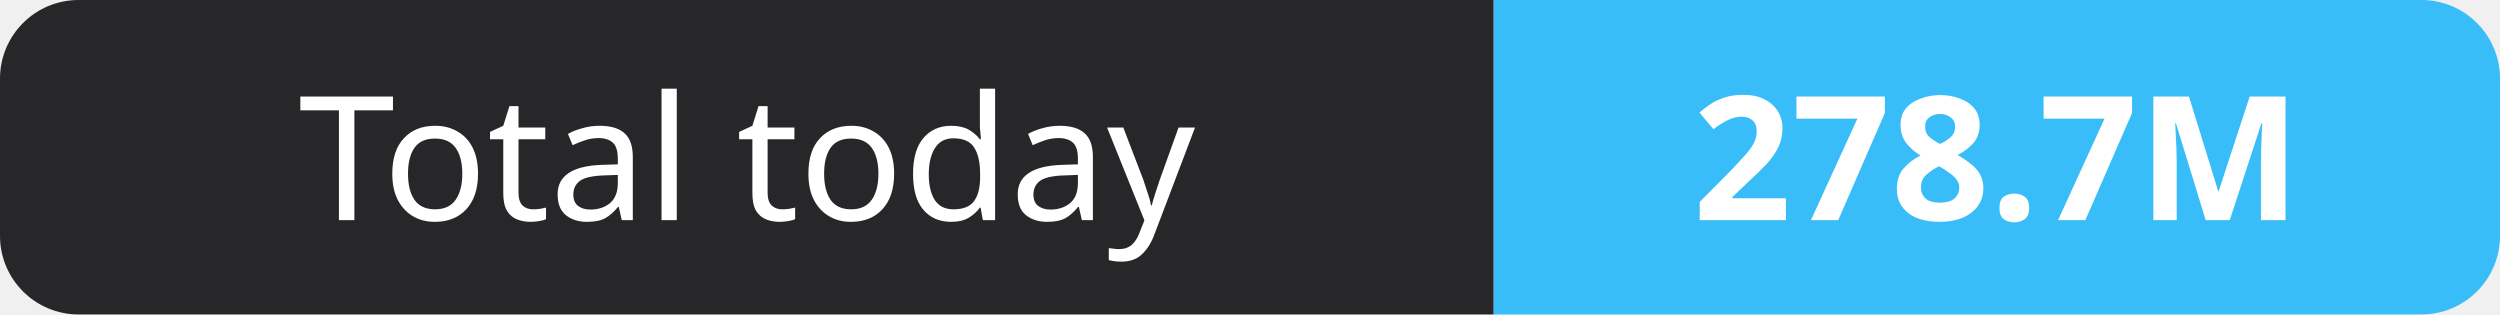
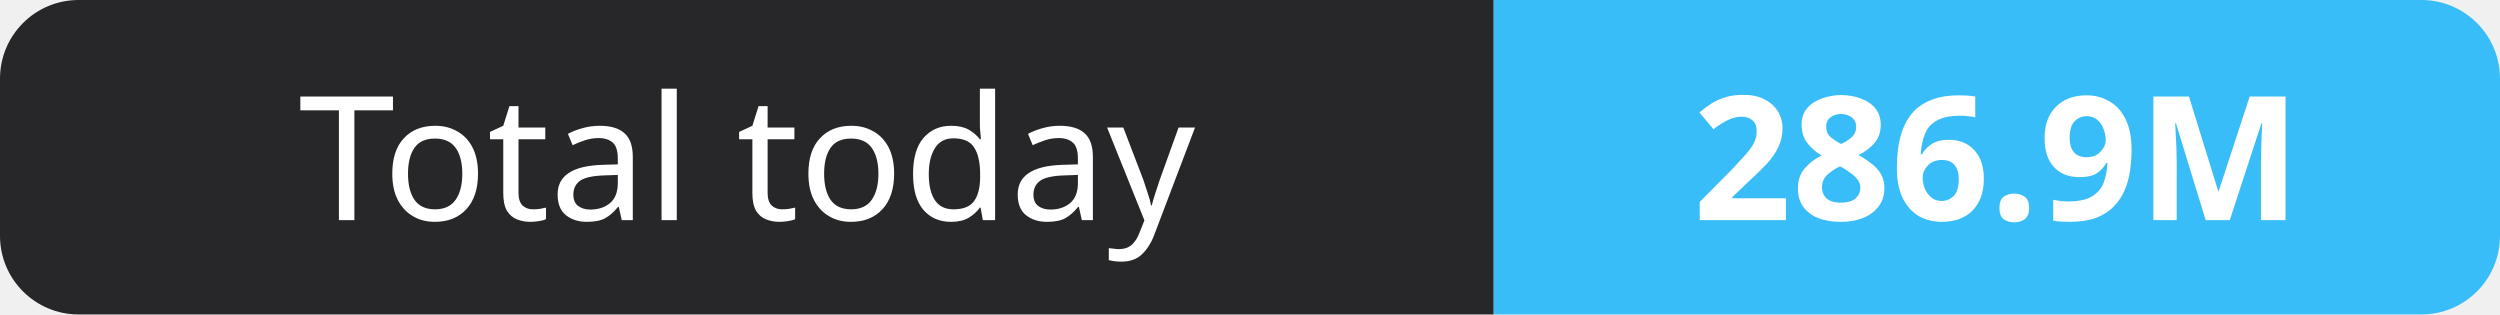
- <svg xmlns="http://www.w3.org/2000/svg" width="159" height="20" role="img" aria-label="Total today: 278.7M">
+ <svg xmlns="http://www.w3.org/2000/svg" width="159" height="20" role="img" aria-label="Total today: 286.9M">
  <clipPath id="r">
    <rect width="159" height="20" rx="5" fill="#fff" />
  </clipPath>
  <g clip-path="url(#r)">
    <rect width="95" height="20" fill="#27272a" />
    <rect x="95" width="64" height="20" fill="#38bdf8" />
  </g>
  <g fill="#fff" text-anchor="middle" font-family="Verdana,Geneva,sans-serif" font-size="11">
    <text x="47.5" y="14">Total today</text>
-     <text x="127.0" y="14" font-weight="700">278.7M</text>
+     <text x="127.0" y="14" font-weight="700">286.9M</text>
  </g>
</svg>
